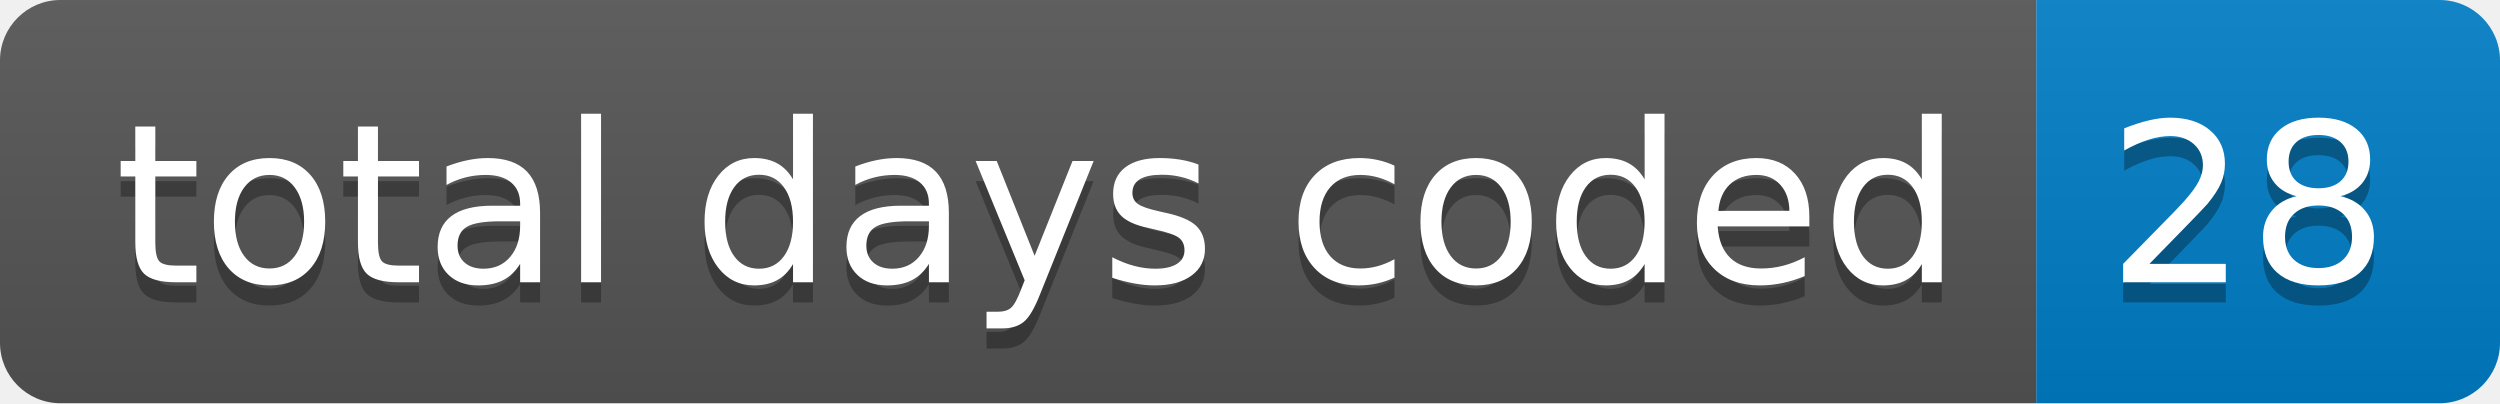
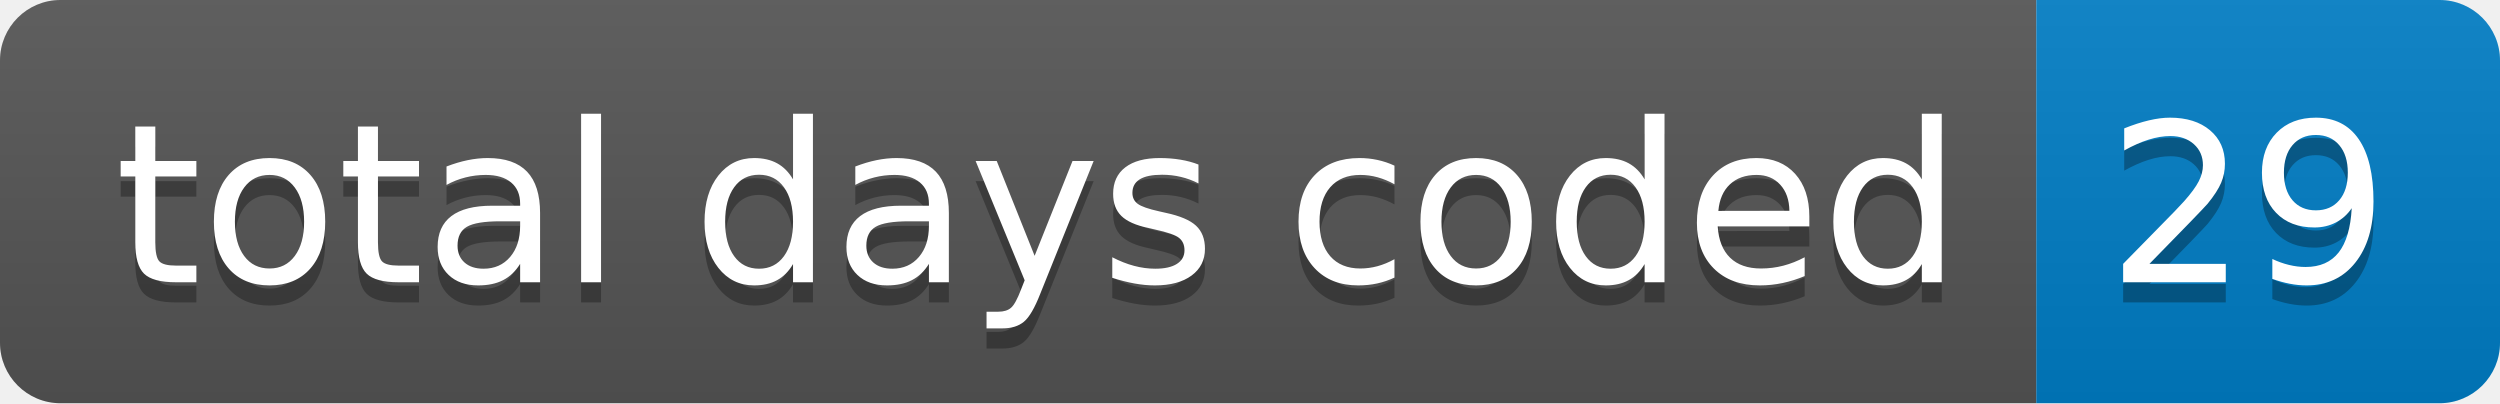
- <svg xmlns="http://www.w3.org/2000/svg" width="124" height="20" role="img" aria-label="total days coded: 28">
+ <svg xmlns="http://www.w3.org/2000/svg" width="124" height="20" role="img" aria-label="total days coded: 29">
  <linearGradient id="s" x2="0" y2="100%">
    <stop offset="0" stop-color="#bbb" stop-opacity=".1" />
    <stop offset="1" stop-opacity=".1" />
  </linearGradient>
  <clipPath id="r">
    <rect width="124" height="20" rx="3" fill="#fff" />
  </clipPath>
  <g clip-path="url(#r)">
    <rect width="101" height="20" fill="#555" />
    <rect x="101" width="23" height="20" fill="#007ec6" />
    <rect width="124" height="20" fill="url(#s)" />
  </g>
  <g fill="#fff" text-anchor="middle" font-family="Verdana,Geneva,DejaVu Sans,sans-serif" text-rendering="geometricPrecision" font-size="110">
    <text aria-hidden="true" x="515" y="150" fill="#010101" fill-opacity=".3" transform="scale(.1)" textLength="910">total days coded</text>
    <text x="515" y="140" transform="scale(.1)" fill="#fff" textLength="910">total days coded</text>
-     <text aria-hidden="true" x="1115" y="150" fill="#010101" fill-opacity=".3" transform="scale(.1)" textLength="130">28</text>
-     <text x="1115" y="140" transform="scale(.1)" fill="#fff" textLength="130">28</text>
+     <text aria-hidden="true" x="1115" y="150" fill="#010101" fill-opacity=".3" transform="scale(.1)" textLength="130">29</text>
+     <text x="1115" y="140" transform="scale(.1)" fill="#fff" textLength="130">29</text>
  </g>
</svg>
